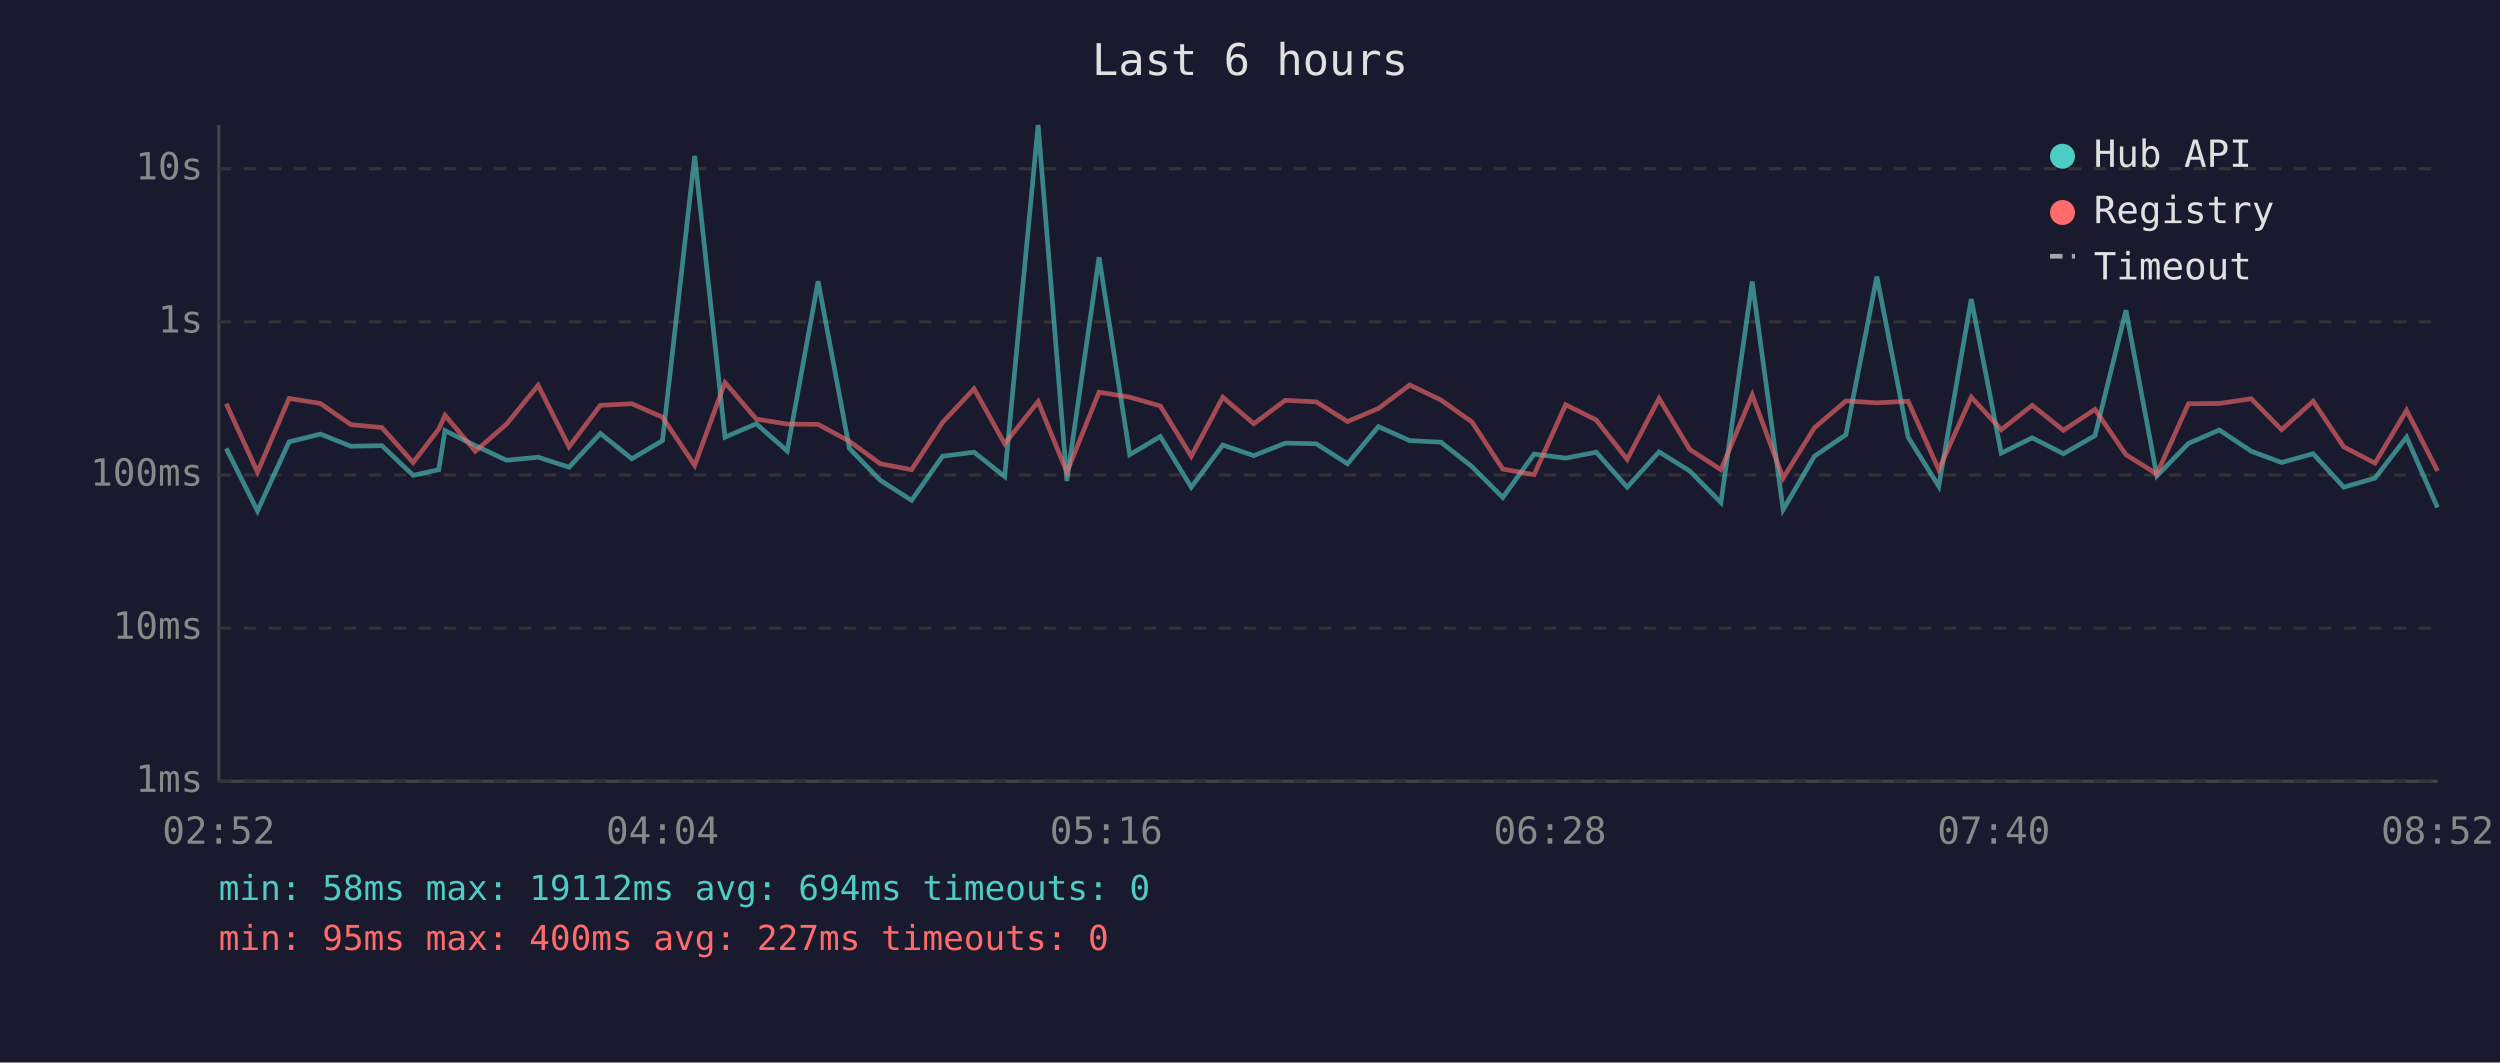
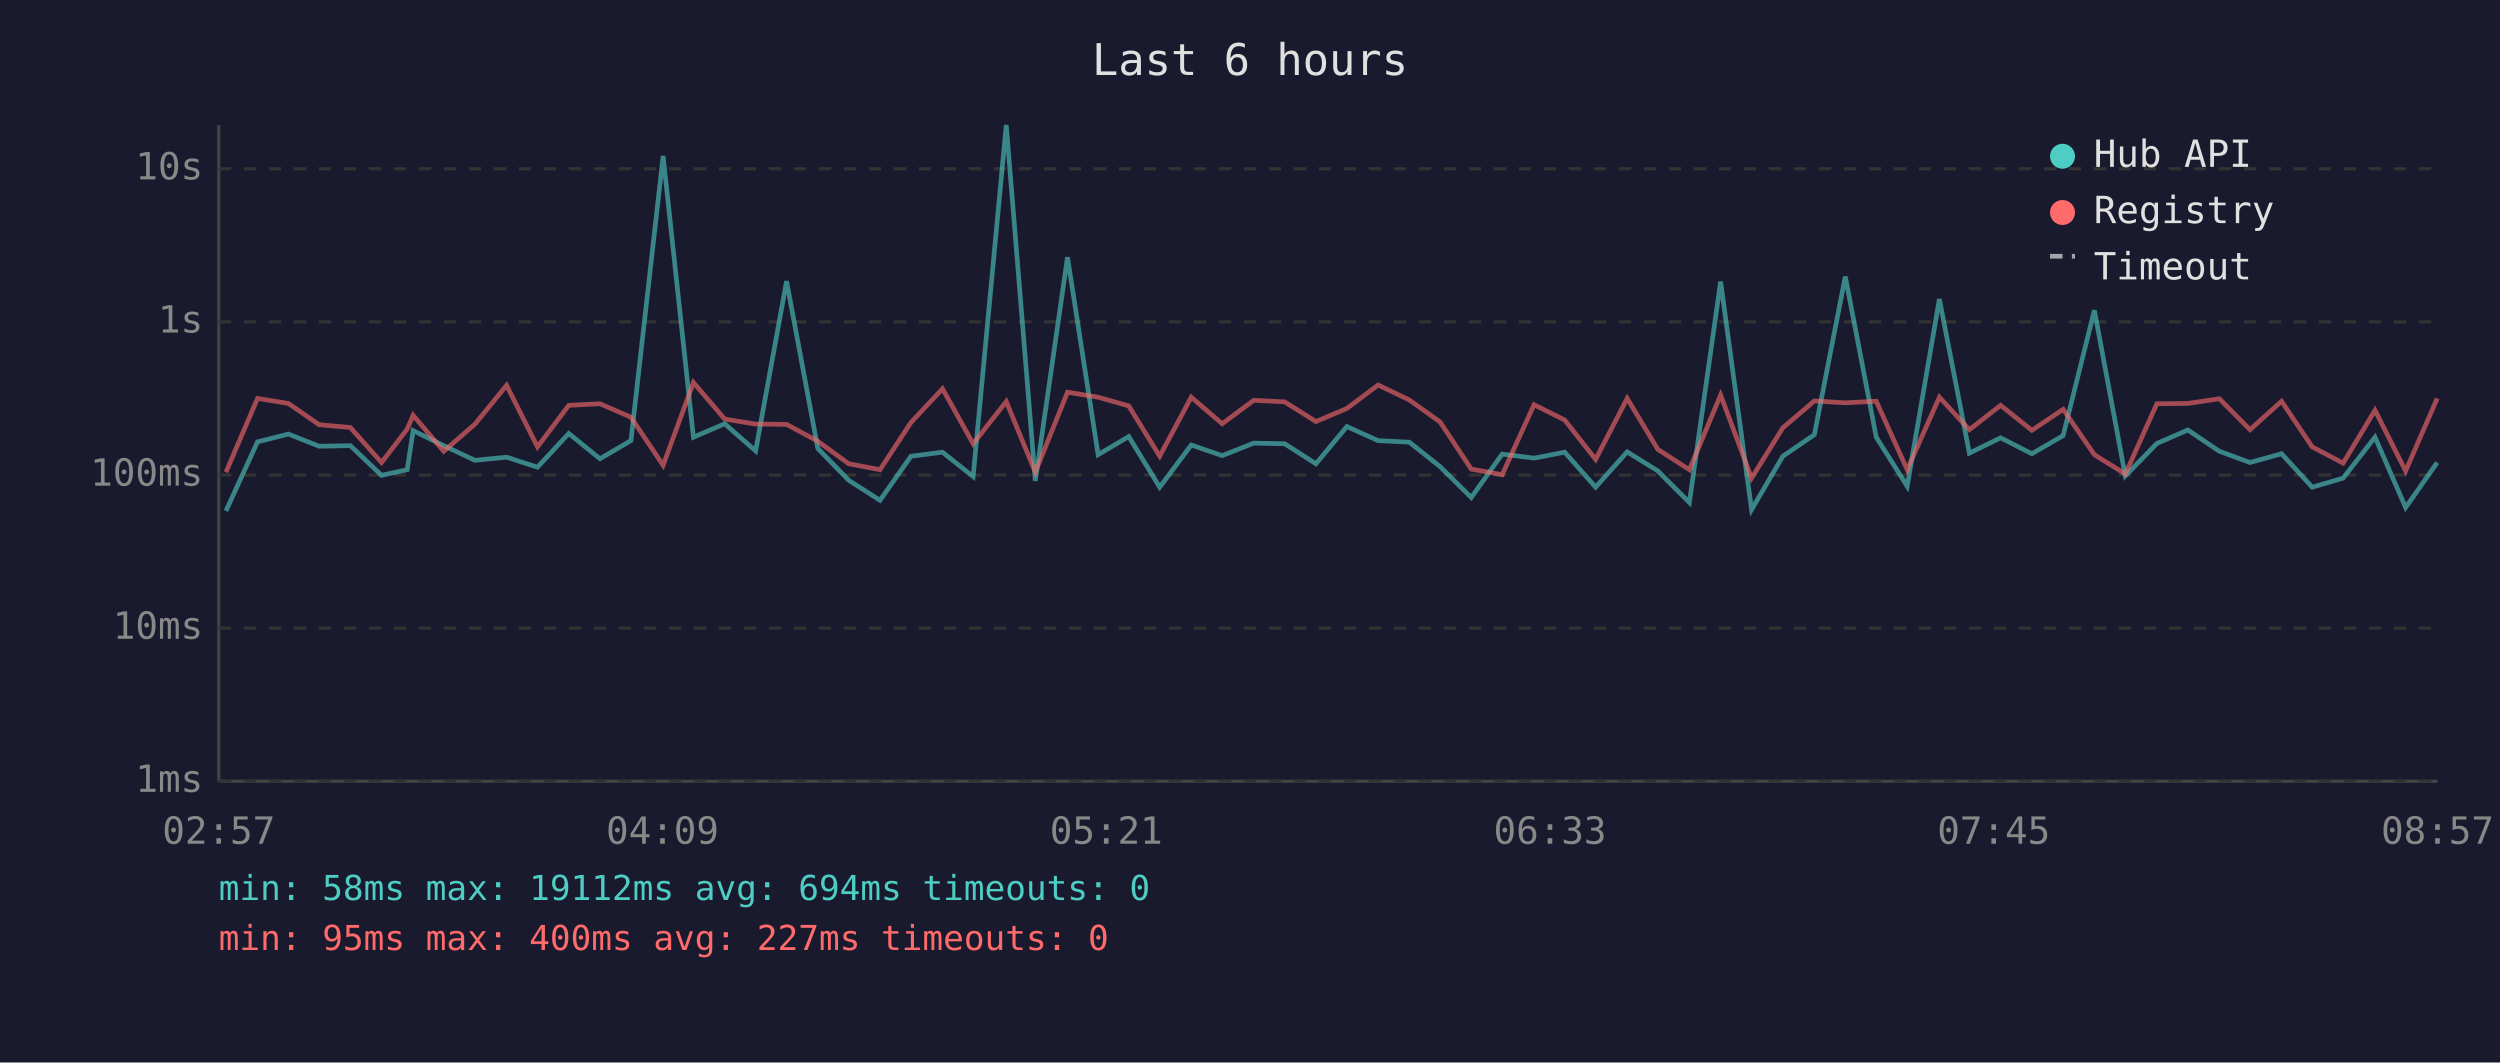
<svg xmlns="http://www.w3.org/2000/svg" viewBox="0 0 800 340" font-family="monospace" font-size="12">
  <rect width="800" height="340" fill="#1a1a2e" />
  <text x="400" y="24" fill="#e0e0e0" font-size="14" text-anchor="middle">Last 6 hours</text>
  <line x1="70" y1="40" x2="70" y2="250" stroke="#444" stroke-width="1" />
  <line x1="70" y1="250" x2="780" y2="250" stroke="#444" stroke-width="1" />
  <line x1="70" y1="250" x2="780" y2="250" stroke="#333" stroke-width="1" stroke-dasharray="4" />
  <text x="65" y="250" fill="#888" text-anchor="end" dominant-baseline="middle">1ms</text>
  <line x1="70" y1="201" x2="780" y2="201" stroke="#333" stroke-width="1" stroke-dasharray="4" />
  <text x="65" y="201" fill="#888" text-anchor="end" dominant-baseline="middle">10ms</text>
  <line x1="70" y1="152" x2="780" y2="152" stroke="#333" stroke-width="1" stroke-dasharray="4" />
  <text x="65" y="152" fill="#888" text-anchor="end" dominant-baseline="middle">100ms</text>
  <line x1="70" y1="103" x2="780" y2="103" stroke="#333" stroke-width="1" stroke-dasharray="4" />
  <text x="65" y="103" fill="#888" text-anchor="end" dominant-baseline="middle">1s</text>
  <line x1="70" y1="54" x2="780" y2="54" stroke="#333" stroke-width="1" stroke-dasharray="4" />
  <text x="65" y="54" fill="#888" text-anchor="end" dominant-baseline="middle">10s</text>
-   <text x="70" y="270" fill="#888" text-anchor="middle">02:52</text>
-   <text x="212" y="270" fill="#888" text-anchor="middle">04:04</text>
-   <text x="354" y="270" fill="#888" text-anchor="middle">05:16</text>
-   <text x="496" y="270" fill="#888" text-anchor="middle">06:28</text>
-   <text x="638" y="270" fill="#888" text-anchor="middle">07:40</text>
-   <text x="780" y="270" fill="#888" text-anchor="middle">08:52</text>
-   <polyline points="72.4,143.5 82.4,163.5 92.5,141.4 102.5,138.9 112.3,142.8 122.2,142.6 132.2,152.1 140.4,150.3 142.4,137.8 152.1,142.6 162.1,147.3 172.2,146.3 182.1,149.5 192.1,138.7 202.2,146.8 212.0,141.0 222.3,49.9 232.0,139.9 242.0,135.6 251.9,144.3 261.8,90.0 271.8,143.5 281.7,153.7 291.7,160.1 301.6,146.0 311.7,144.7 321.5,152.5 332.2,40.0 341.4,153.9 351.7,82.3 361.5,145.5 371.3,139.7 381.2,155.9 391.3,142.4 401.2,145.8 411.3,141.8 421.2,142.0 431.2,148.4 441.1,136.5 451.1,141.0 461.1,141.5 471.0,149.3 480.9,159.2 490.9,145.3 501.0,146.6 510.8,144.7 520.7,155.9 530.9,144.6 540.7,150.7 550.7,160.8 560.7,90.1 570.6,163.1 580.6,146.0 590.7,139.1 600.6,88.5 610.6,139.9 620.4,155.6 630.8,95.7 640.4,145.0 650.3,140.1 660.3,145.2 670.4,139.4 680.3,99.3 690.2,152.3 700.3,141.9 710.2,137.6 720.4,144.4 730.1,148.0 740.2,145.2 750.0,155.9 760.0,153.0 770.1,139.9 780.0,162.4" fill="none" stroke="#4ecdc4" stroke-width="1.5" opacity="0.6" />
-   <polyline points="72.4,129.2 82.4,151.1 92.5,127.5 102.5,129.1 112.3,135.9 122.2,136.8 132.2,148.0 140.4,137.3 142.4,132.9 152.1,144.4 162.1,135.7 172.2,123.3 182.1,143.0 192.1,129.7 202.2,129.2 212.0,133.5 222.3,148.9 232.0,122.4 242.0,134.1 251.9,135.7 261.8,135.8 271.8,141.2 281.7,148.4 291.7,150.3 301.6,135.2 311.7,124.4 321.5,142.0 332.2,128.5 341.4,151.1 351.7,125.5 361.5,127.1 371.3,129.9 381.2,146.0 391.3,127.1 401.2,135.6 411.3,128.1 421.2,128.6 431.2,134.9 441.1,130.7 451.1,123.2 461.1,128.0 471.0,135.0 480.9,150.1 490.9,151.9 501.0,129.5 510.8,134.4 520.7,147.0 530.9,127.5 540.7,143.8 550.7,150.3 560.7,126.4 570.6,153.0 580.6,136.9 590.7,128.3 600.6,128.9 610.6,128.4 620.4,150.3 630.8,127.1 640.4,137.5 650.3,129.7 660.3,137.7 670.4,131.0 680.3,145.5 690.2,151.7 700.3,129.2 710.2,129.1 720.4,127.6 730.1,137.5 740.2,128.4 750.0,143.0 760.0,148.2 770.1,131.3 780.0,150.7" fill="none" stroke="#ff6b6b" stroke-width="1.5" opacity="0.6" />
+   <text x="70" y="270" fill="#888" text-anchor="middle">02:57</text>
+   <text x="212" y="270" fill="#888" text-anchor="middle">04:09</text>
+   <text x="354" y="270" fill="#888" text-anchor="middle">05:21</text>
+   <text x="496" y="270" fill="#888" text-anchor="middle">06:33</text>
+   <text x="638" y="270" fill="#888" text-anchor="middle">07:45</text>
+   <text x="780" y="270" fill="#888" text-anchor="middle">08:57</text>
+   <polyline points="72.3,163.5 82.4,141.4 92.3,138.9 102.1,142.8 112.1,142.6 122.1,152.1 130.3,150.3 132.2,137.8 142.0,142.6 152.0,147.3 162.1,146.3 172.0,149.5 182.0,138.7 192.0,146.8 201.9,141.0 212.2,49.9 221.9,139.9 231.9,135.6 241.8,144.3 251.7,90.0 261.7,143.5 271.6,153.7 281.6,160.1 291.5,146.0 301.6,144.7 311.4,152.5 322.0,40.0 331.3,153.9 341.6,82.3 351.4,145.5 361.2,139.7 371.1,155.9 381.2,142.4 391.1,145.8 401.2,141.8 411.1,142.0 421.1,148.4 431.0,136.5 441.0,141.0 451.0,141.5 460.8,149.3 470.8,159.2 480.7,145.3 490.9,146.6 500.7,144.7 510.6,155.9 520.7,144.6 530.5,150.7 540.6,160.8 550.6,90.1 560.5,163.1 570.5,146.0 580.6,139.1 590.5,88.5 600.4,139.9 610.3,155.6 620.6,95.7 630.2,145.0 640.2,140.1 650.2,145.2 660.2,139.4 670.2,99.3 680.1,152.3 690.2,141.9 700.1,137.6 710.2,144.4 720.0,148.0 730.1,145.2 739.9,155.9 749.8,153.0 760.0,139.9 769.8,162.4 779.9,148.0" fill="none" stroke="#4ecdc4" stroke-width="1.5" opacity="0.6" />
+   <polyline points="72.3,151.1 82.4,127.5 92.3,129.1 102.1,135.9 112.1,136.8 122.1,148.0 130.3,137.3 132.2,132.9 142.0,144.4 152.0,135.7 162.1,123.3 172.0,143.0 182.0,129.7 192.0,129.2 201.9,133.5 212.2,148.9 221.9,122.4 231.9,134.1 241.8,135.7 251.7,135.8 261.7,141.2 271.6,148.4 281.6,150.3 291.5,135.2 301.6,124.4 311.4,142.0 322.0,128.5 331.3,151.1 341.6,125.5 351.4,127.1 361.2,129.9 371.1,146.0 381.2,127.1 391.1,135.6 401.2,128.1 411.1,128.6 421.1,134.9 431.0,130.7 441.0,123.2 451.0,128.0 460.8,135.0 470.8,150.1 480.7,151.9 490.9,129.5 500.7,134.4 510.6,147.0 520.7,127.5 530.5,143.8 540.6,150.3 550.6,126.4 560.5,153.0 570.5,136.9 580.6,128.3 590.5,128.9 600.4,128.4 610.3,150.3 620.6,127.1 630.2,137.5 640.2,129.7 650.2,137.7 660.2,131.0 670.2,145.5 680.1,151.7 690.2,129.2 700.1,129.1 710.2,127.6 720.0,137.5 730.1,128.4 739.9,143.0 749.8,148.2 760.0,131.3 769.8,150.7 779.9,127.5" fill="none" stroke="#ff6b6b" stroke-width="1.5" opacity="0.6" />
  <circle cx="660" cy="50" r="4" fill="#4ecdc4" />
  <text x="670" y="50" fill="#e0e0e0" dominant-baseline="middle">Hub API</text>
  <circle cx="660" cy="68" r="4" fill="#ff6b6b" />
  <text x="670" y="68" fill="#e0e0e0" dominant-baseline="middle">Registry</text>
  <line x1="656" y1="82" x2="664" y2="82" stroke="#e0e0e0" stroke-width="1.5" stroke-dasharray="4,3" opacity="0.7" />
  <text x="670" y="86" fill="#e0e0e0" dominant-baseline="middle">Timeout</text>
  <text x="70" y="288" fill="#4ecdc4" font-size="11">min: 58ms  max: 19112ms  avg: 694ms  timeouts: 0</text>
  <text x="70" y="304" fill="#ff6b6b" font-size="11">min: 95ms  max: 400ms  avg: 227ms  timeouts: 0</text>
</svg>
